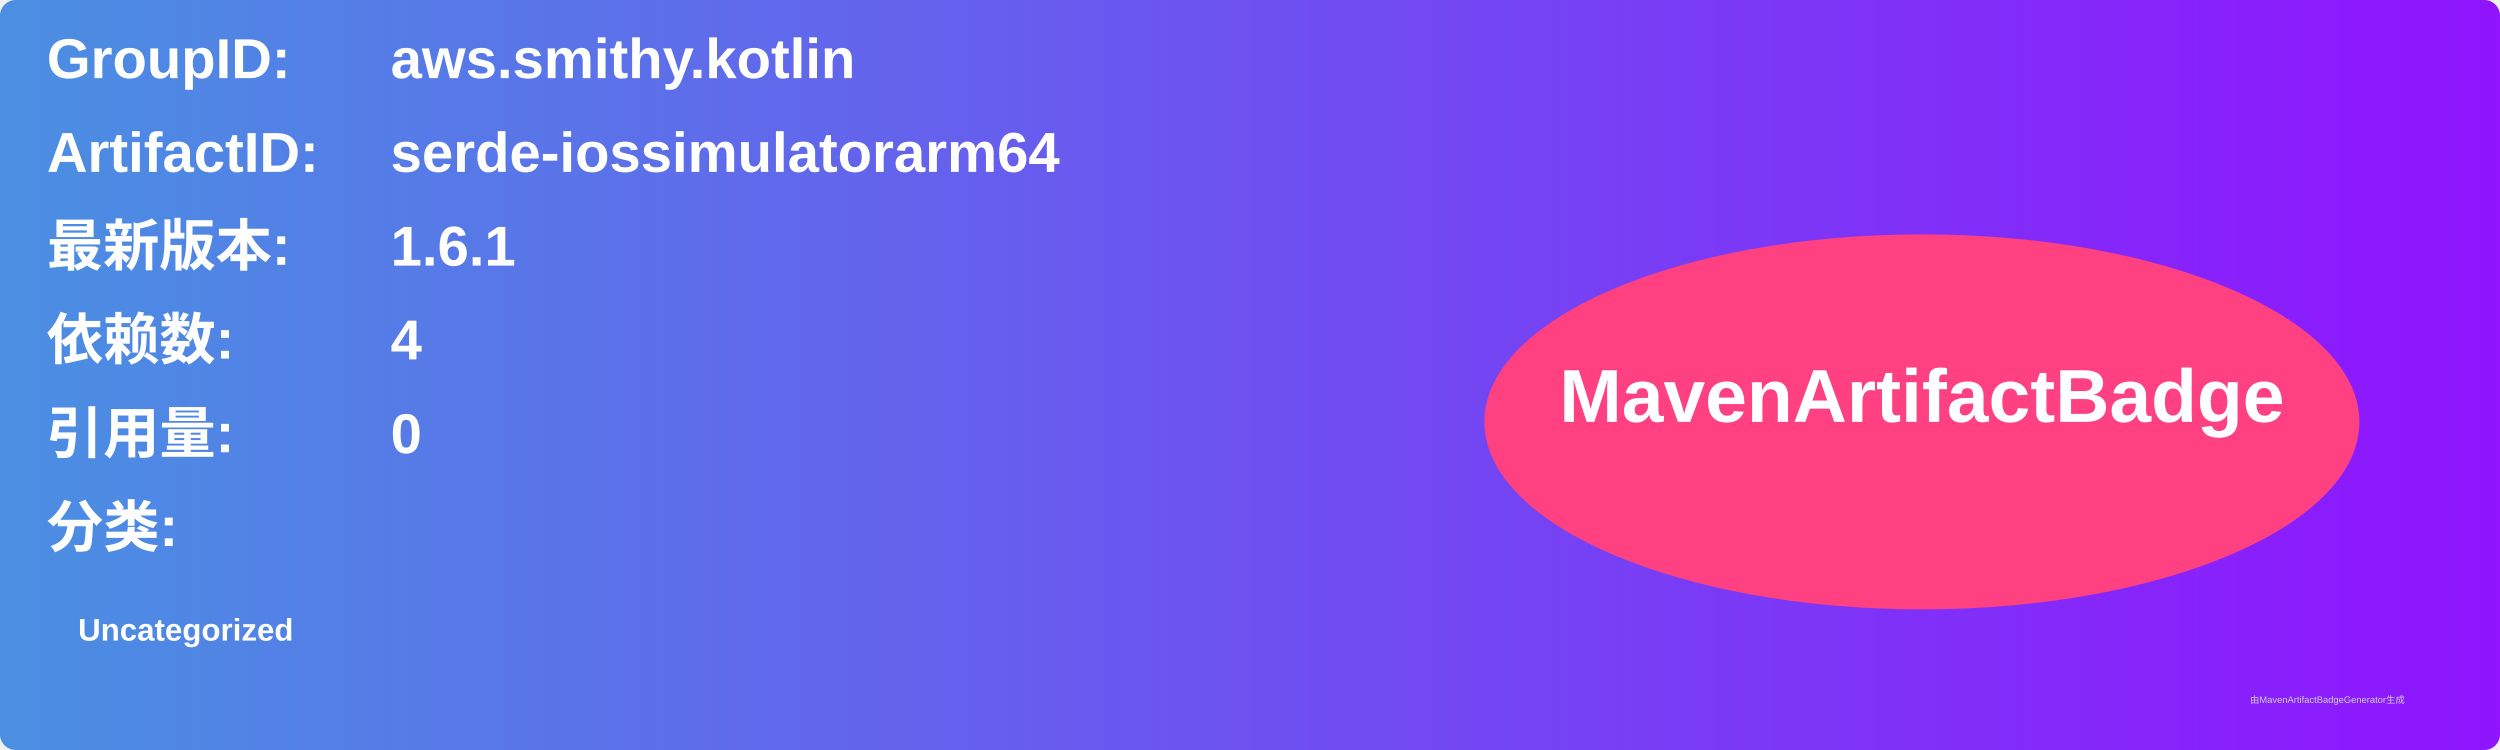
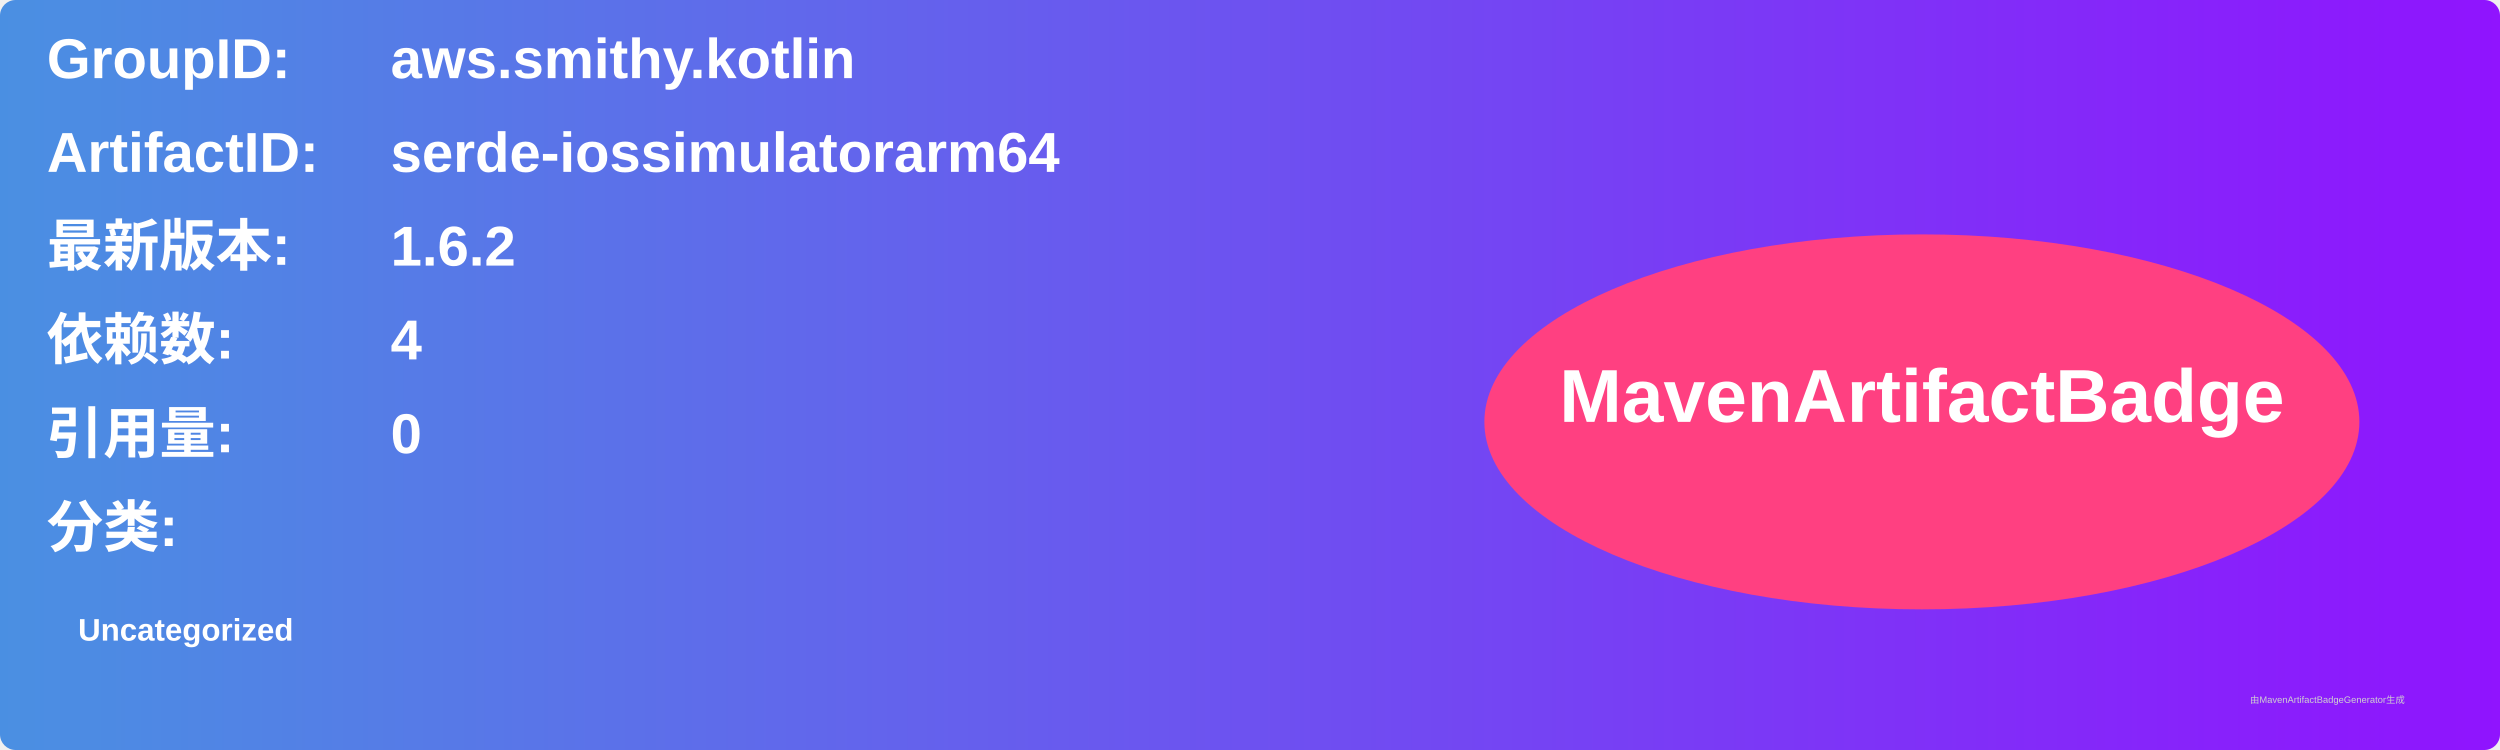
<svg xmlns="http://www.w3.org/2000/svg" width="800" height="240" viewBox="0 0 800 240">
  <linearGradient id="grad" x1="0%" y1="0%" x2="100%" y2="0%">
    <stop offset="0%" stop-color="#4a90e2" />
    <stop offset="100%" stop-color="#9013fe" />
  </linearGradient>
  <rect width="100%" height="100%" rx="5" ry="5" fill="url(#grad)" />
  <g transform="translate(15, 15)">
    <text x="0" y="10" font-family="Arial" font-size="18" fill="white" font-weight="bold" width="260">GroupID:</text>
    <text x="110" y="10" font-family="Arial" font-size="18" fill="white" font-weight="bold" width="460">aws.smithy.kotlin</text>
    <text x="0" y="40" font-family="Arial" font-size="18" fill="white" font-weight="bold" width="260">ArtifactID:</text>
    <text x="110" y="40" font-family="Arial" font-size="18" fill="white" font-weight="bold" width="460">serde-iossimulatorarm64</text>
    <text x="0" y="70" font-family="Arial" font-size="18" fill="white" font-weight="bold">最新版本:</text>
    <text x="110" y="70" font-family="Arial" font-size="18" fill="white" font-weight="bold">
-       <tspan font-weight="bold">1.6.1</tspan>
+       <tspan font-weight="bold">1.6.2</tspan>
    </text>
    <text x="0" y="100" font-family="Arial" font-size="18" fill="white" font-weight="bold">依赖数: </text>
    <text x="110" y="100" font-family="Arial" font-size="18" fill="white">
      <tspan font-weight="bold">4</tspan>
    </text>
    <text x="0" y="130" font-family="Arial" font-size="18" fill="white" font-weight="bold">引用量: </text>
    <text x="110" y="130" font-family="Arial" font-size="18" fill="white">
      <tspan font-weight="bold">0</tspan>
    </text>
    <text x="0" y="160" font-family="Arial" font-size="18" fill="white" font-weight="bold">分类:</text>
    <text x="10" y="190" font-family="Arial" font-size="10" fill="white">
      <tspan font-weight="bold">Uncategorized</tspan>
    </text>
    <ellipse cx="600" cy="120" rx="140" ry="60" fill="#ff4081" />
    <text x="600" y="120" text-anchor="middle" font-family="Arial" font-size="24" fill="white" font-weight="bold">MavenArtifactBadge</text>
  </g>
  <text x="720" y="225" font-family="Arial" font-size="3" fill="#d0d0d0">由MavenArtifactBadgeGenerator生成</text>
</svg>
